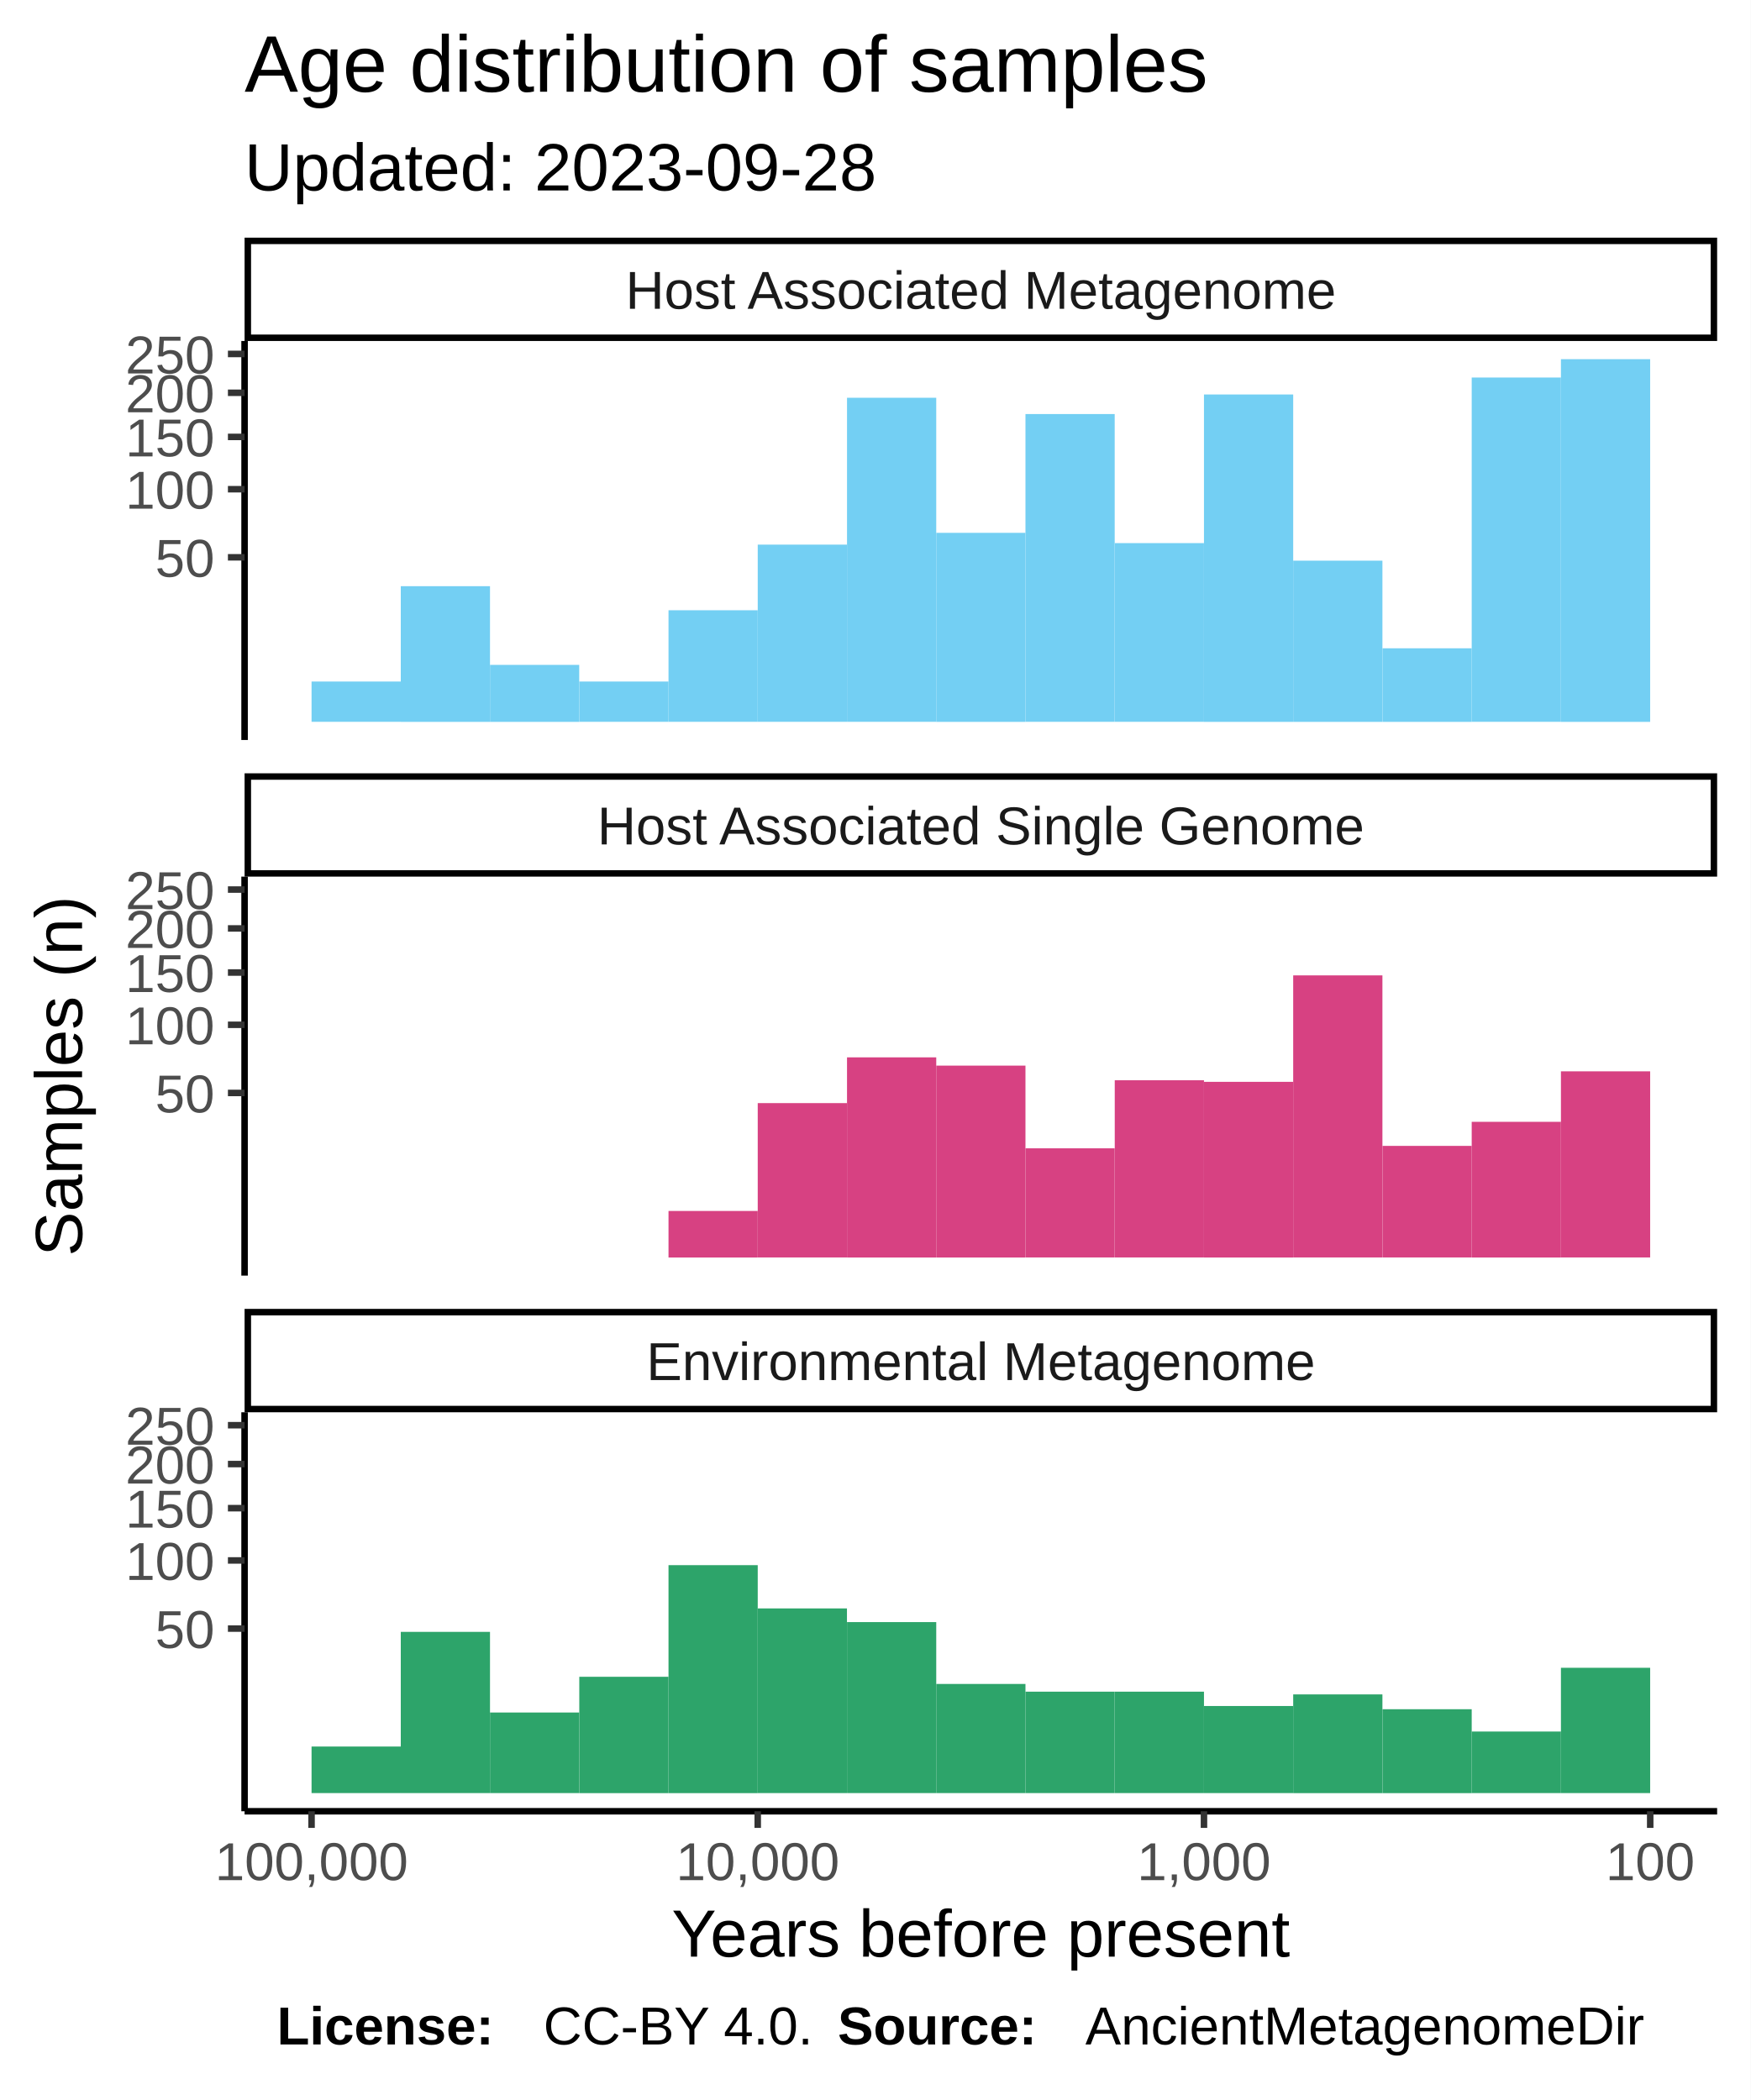
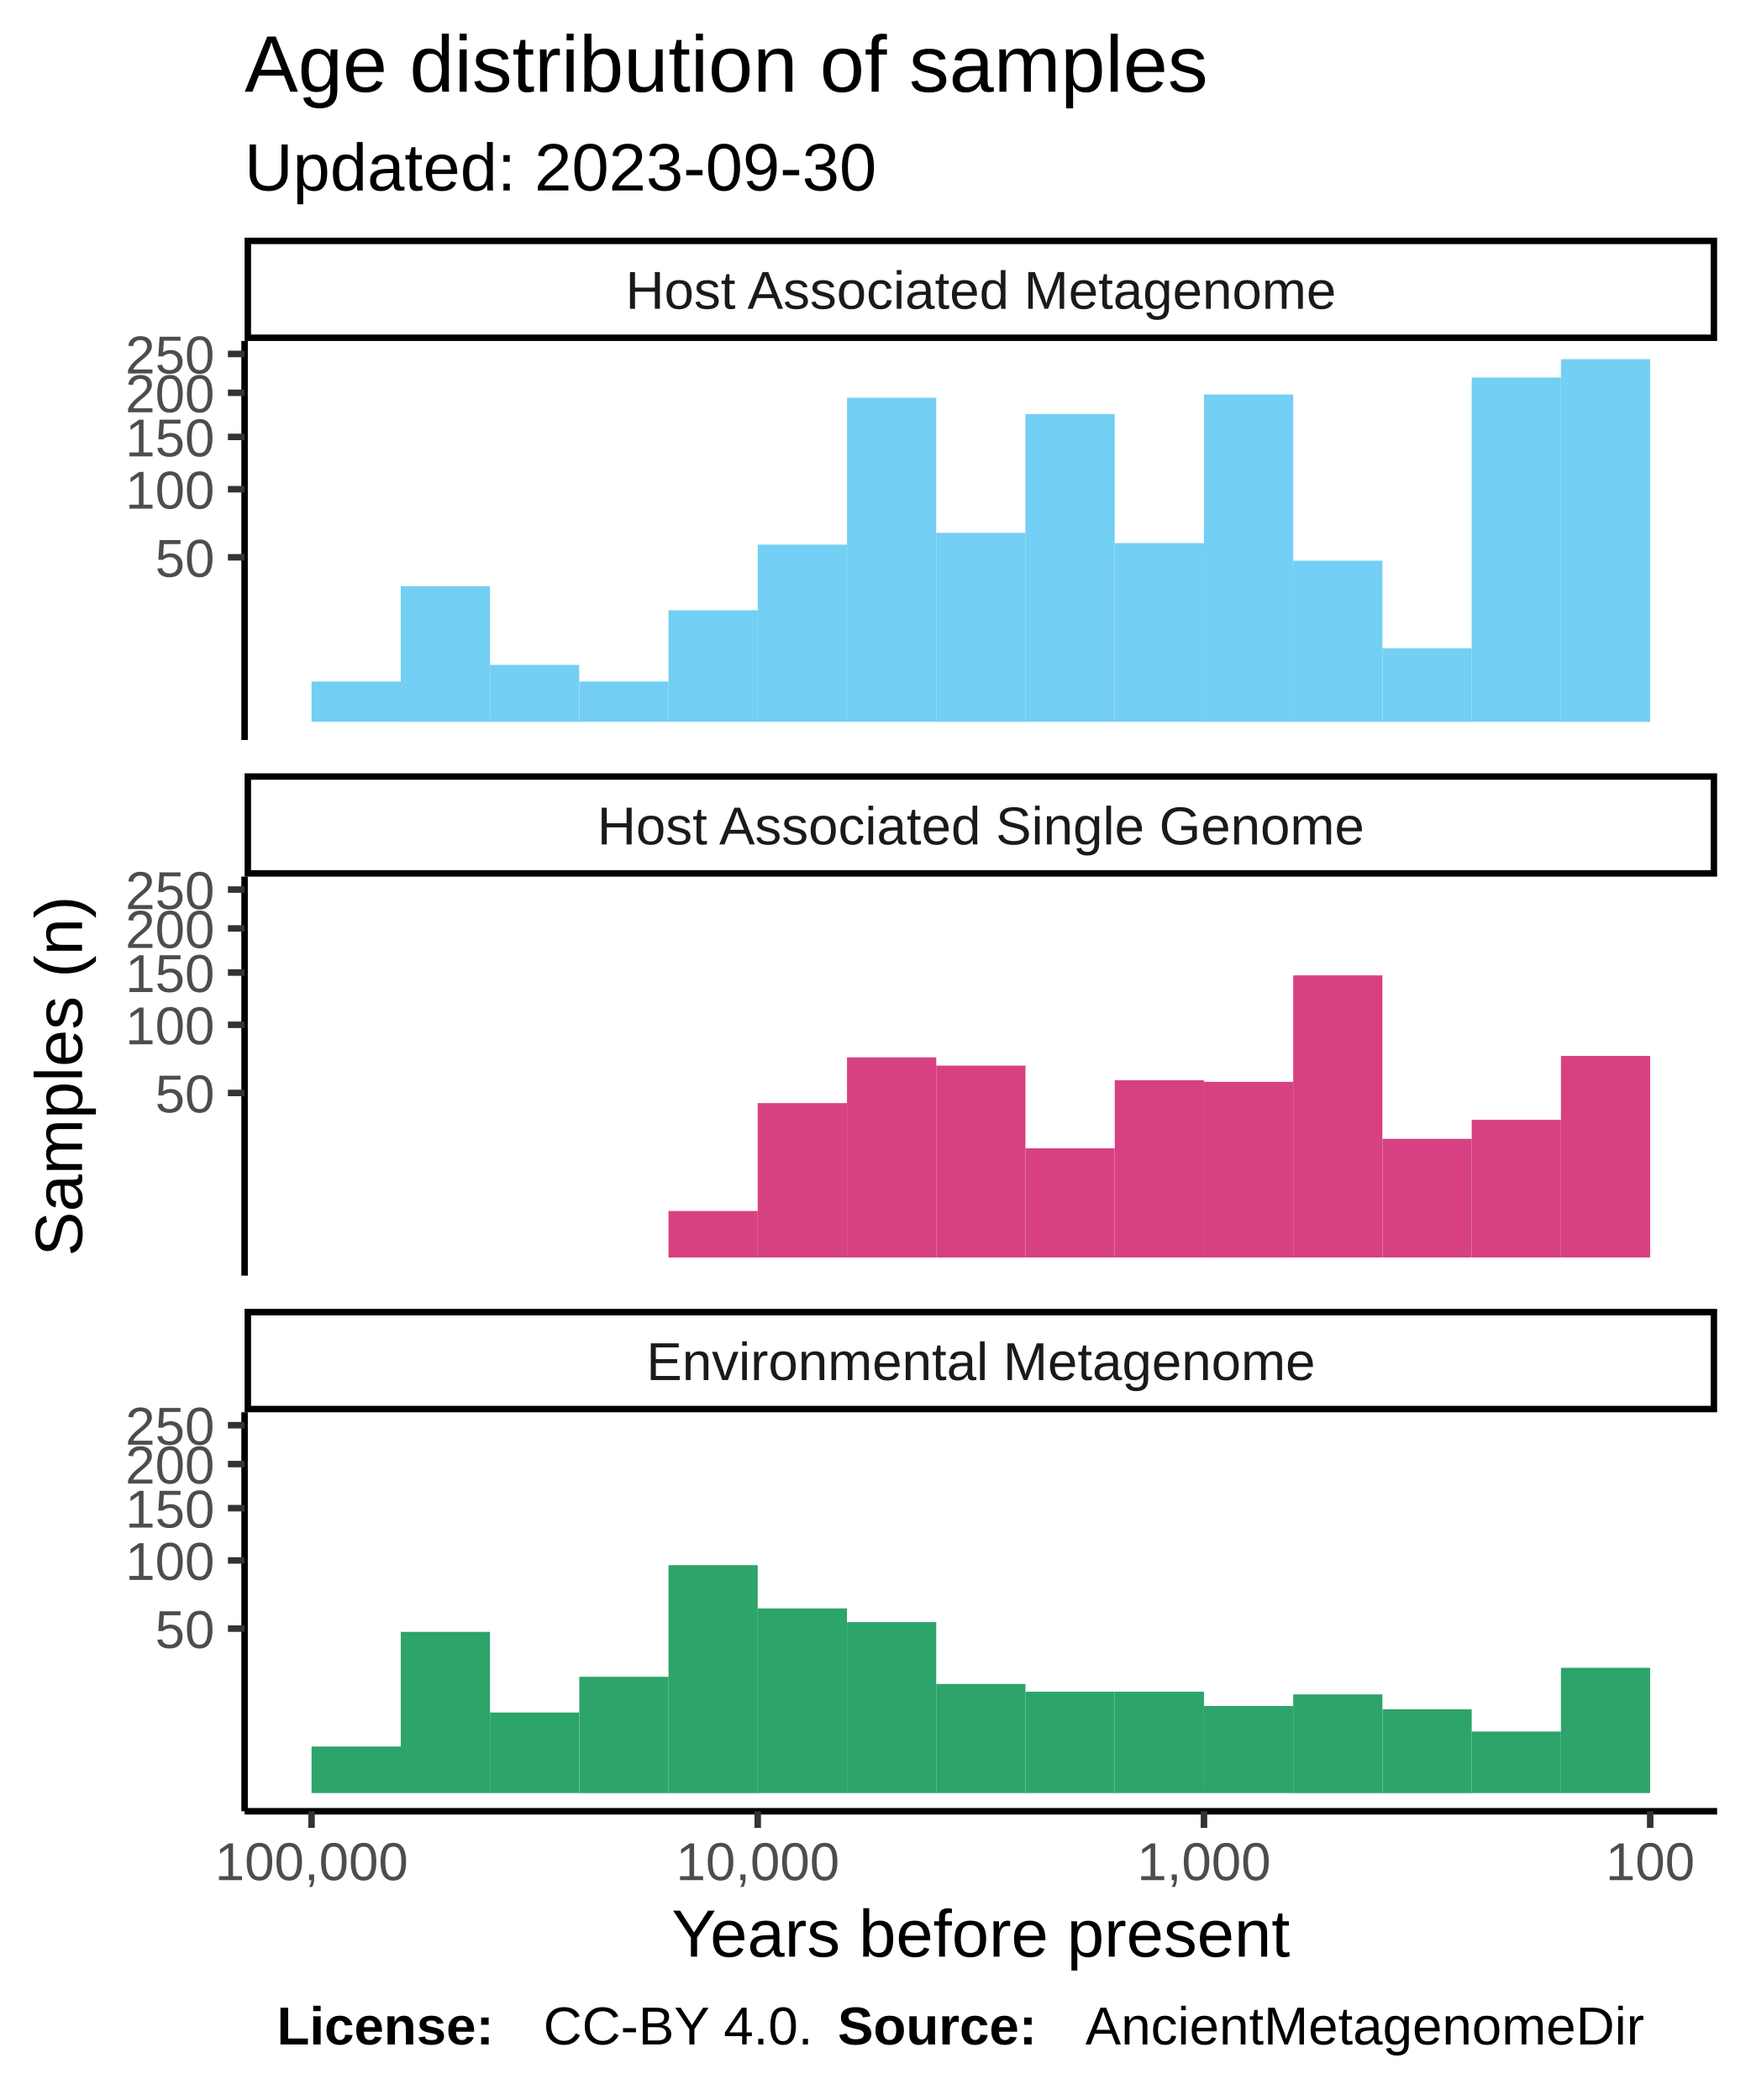
<svg xmlns="http://www.w3.org/2000/svg" class="svglite" width="288.00pt" height="345.60pt" viewBox="0 0 288.00 345.60">
  <defs>
    <style type="text/css">
    .svglite line, .svglite polyline, .svglite polygon, .svglite path, .svglite rect, .svglite circle {
      fill: none;
      stroke: #000000;
      stroke-linecap: round;
      stroke-linejoin: round;
      stroke-miterlimit: 10.00;
    }
  </style>
  </defs>
  <rect width="100%" height="100%" style="stroke: none; fill: #FFFFFF;" />
  <defs>
    <clipPath id="cpMC4wMHwyODguMDB8MC4wMHwzNDUuNjA=">
      <rect x="0.00" y="0.00" width="288.00" height="345.60" />
    </clipPath>
  </defs>
  <g clip-path="url(#cpMC4wMHwyODguMDB8MC4wMHwzNDUuNjA=)">
    <rect x="0.00" y="0.00" width="288.00" height="345.60" style="stroke-width: 1.07; stroke: #FFFFFF; fill: #FFFFFF;" />
  </g>
  <defs>
    <clipPath id="cpNDAuMjR8MjgyLjUyfDU2LjEyfDEyMS43OA==">
      <rect x="40.24" y="56.12" width="242.28" height="65.66" />
    </clipPath>
  </defs>
  <g clip-path="url(#cpNDAuMjR8MjgyLjUyfDU2LjEyfDEyMS43OA==)">
    <rect x="40.24" y="56.12" width="242.28" height="65.66" style="stroke-width: 1.07; stroke: none; fill: #FFFFFF;" />
    <rect x="256.82" y="59.11" width="14.68" height="59.69" style="stroke-width: 1.07; stroke: none; stroke-linecap: square; stroke-linejoin: miter; fill: #73CFF3;" />
    <rect x="242.14" y="62.13" width="14.68" height="56.66" style="stroke-width: 1.07; stroke: none; stroke-linecap: square; stroke-linejoin: miter; fill: #73CFF3;" />
    <rect x="227.46" y="106.69" width="14.68" height="12.11" style="stroke-width: 1.07; stroke: none; stroke-linecap: square; stroke-linejoin: miter; fill: #73CFF3;" />
    <rect x="212.77" y="92.27" width="14.68" height="26.53" style="stroke-width: 1.07; stroke: none; stroke-linecap: square; stroke-linejoin: miter; fill: #73CFF3;" />
    <rect x="198.09" y="64.92" width="14.68" height="53.88" style="stroke-width: 1.07; stroke: none; stroke-linecap: square; stroke-linejoin: miter; fill: #73CFF3;" />
    <rect x="183.41" y="89.38" width="14.68" height="29.41" style="stroke-width: 1.07; stroke: none; stroke-linecap: square; stroke-linejoin: miter; fill: #73CFF3;" />
    <rect x="168.72" y="68.14" width="14.68" height="50.65" style="stroke-width: 1.07; stroke: none; stroke-linecap: square; stroke-linejoin: miter; fill: #73CFF3;" />
    <rect x="154.04" y="87.69" width="14.68" height="31.11" style="stroke-width: 1.07; stroke: none; stroke-linecap: square; stroke-linejoin: miter; fill: #73CFF3;" />
    <rect x="139.36" y="65.46" width="14.68" height="53.33" style="stroke-width: 1.07; stroke: none; stroke-linecap: square; stroke-linejoin: miter; fill: #73CFF3;" />
    <rect x="124.67" y="89.63" width="14.68" height="29.16" style="stroke-width: 1.07; stroke: none; stroke-linecap: square; stroke-linejoin: miter; fill: #73CFF3;" />
    <rect x="109.99" y="100.43" width="14.68" height="18.36" style="stroke-width: 1.07; stroke: none; stroke-linecap: square; stroke-linejoin: miter; fill: #73CFF3;" />
    <rect x="95.31" y="112.16" width="14.68" height="6.63" style="stroke-width: 1.07; stroke: none; stroke-linecap: square; stroke-linejoin: miter; fill: #73CFF3;" />
    <rect x="80.62" y="109.42" width="14.68" height="9.38" style="stroke-width: 1.07; stroke: none; stroke-linecap: square; stroke-linejoin: miter; fill: #73CFF3;" />
    <rect x="65.94" y="96.47" width="14.68" height="22.33" style="stroke-width: 1.07; stroke: none; stroke-linecap: square; stroke-linejoin: miter; fill: #73CFF3;" />
    <rect x="51.26" y="112.16" width="14.68" height="6.63" style="stroke-width: 1.07; stroke: none; stroke-linecap: square; stroke-linejoin: miter; fill: #73CFF3;" />
  </g>
  <g clip-path="url(#cpMC4wMHwyODguMDB8MC4wMHwzNDUuNjA=)">
</g>
  <defs>
    <clipPath id="cpNDAuMjR8MjgyLjUyfDE0NC4yN3wyMDkuOTM=">
      <rect x="40.24" y="144.27" width="242.28" height="65.66" />
    </clipPath>
  </defs>
  <g clip-path="url(#cpNDAuMjR8MjgyLjUyfDE0NC4yN3wyMDkuOTM=)">
    <rect x="40.24" y="144.27" width="242.28" height="65.66" style="stroke-width: 1.07; stroke: none; fill: #FFFFFF;" />
-     <rect x="256.82" y="176.31" width="14.68" height="30.63" style="stroke-width: 1.07; stroke: none; stroke-linecap: square; stroke-linejoin: miter; fill: #D74182;" />
-     <rect x="242.14" y="184.62" width="14.68" height="22.33" style="stroke-width: 1.07; stroke: none; stroke-linecap: square; stroke-linejoin: miter; fill: #D74182;" />
-     <rect x="227.46" y="188.58" width="14.68" height="18.36" style="stroke-width: 1.07; stroke: none; stroke-linecap: square; stroke-linejoin: miter; fill: #D74182;" />
+     <rect x="256.82" y="173.78" width="14.68" height="33.16" style="stroke-width: 1.07; stroke: none; stroke-linecap: square; stroke-linejoin: miter; fill: #D74182;" />
+     <rect x="242.14" y="184.29" width="14.68" height="22.65" style="stroke-width: 1.07; stroke: none; stroke-linecap: square; stroke-linejoin: miter; fill: #D74182;" />
+     <rect x="227.46" y="187.42" width="14.68" height="19.52" style="stroke-width: 1.07; stroke: none; stroke-linecap: square; stroke-linejoin: miter; fill: #D74182;" />
    <rect x="212.77" y="160.52" width="14.68" height="46.42" style="stroke-width: 1.07; stroke: none; stroke-linecap: square; stroke-linejoin: miter; fill: #D74182;" />
    <rect x="198.09" y="178.04" width="14.68" height="28.91" style="stroke-width: 1.07; stroke: none; stroke-linecap: square; stroke-linejoin: miter; fill: #D74182;" />
    <rect x="183.41" y="177.78" width="14.68" height="29.16" style="stroke-width: 1.07; stroke: none; stroke-linecap: square; stroke-linejoin: miter; fill: #D74182;" />
    <rect x="168.72" y="188.98" width="14.68" height="17.96" style="stroke-width: 1.07; stroke: none; stroke-linecap: square; stroke-linejoin: miter; fill: #D74182;" />
    <rect x="154.04" y="175.37" width="14.68" height="31.58" style="stroke-width: 1.07; stroke: none; stroke-linecap: square; stroke-linejoin: miter; fill: #D74182;" />
    <rect x="139.36" y="174.01" width="14.68" height="32.94" style="stroke-width: 1.07; stroke: none; stroke-linecap: square; stroke-linejoin: miter; fill: #D74182;" />
    <rect x="124.67" y="181.54" width="14.68" height="25.40" style="stroke-width: 1.07; stroke: none; stroke-linecap: square; stroke-linejoin: miter; fill: #D74182;" />
    <rect x="109.99" y="199.29" width="14.68" height="7.66" style="stroke-width: 1.07; stroke: none; stroke-linecap: square; stroke-linejoin: miter; fill: #D74182;" />
  </g>
  <g clip-path="url(#cpMC4wMHwyODguMDB8MC4wMHwzNDUuNjA=)">
</g>
  <defs>
    <clipPath id="cpNDAuMjR8MjgyLjUyfDIzMi40MnwyOTguMDg=">
      <rect x="40.24" y="232.42" width="242.28" height="65.66" />
    </clipPath>
  </defs>
  <g clip-path="url(#cpNDAuMjR8MjgyLjUyfDIzMi40MnwyOTguMDg=)">
    <rect x="40.24" y="232.42" width="242.28" height="65.66" style="stroke-width: 1.07; stroke: none; fill: #FFFFFF;" />
    <rect x="256.82" y="274.47" width="14.68" height="20.62" style="stroke-width: 1.07; stroke: none; stroke-linecap: square; stroke-linejoin: miter; fill: #2DA46A;" />
    <rect x="242.14" y="284.96" width="14.68" height="10.13" style="stroke-width: 1.07; stroke: none; stroke-linecap: square; stroke-linejoin: miter; fill: #2DA46A;" />
    <rect x="227.46" y="281.29" width="14.68" height="13.81" style="stroke-width: 1.07; stroke: none; stroke-linecap: square; stroke-linejoin: miter; fill: #2DA46A;" />
    <rect x="212.77" y="278.85" width="14.68" height="16.25" style="stroke-width: 1.07; stroke: none; stroke-linecap: square; stroke-linejoin: miter; fill: #2DA46A;" />
    <rect x="198.09" y="280.76" width="14.68" height="14.33" style="stroke-width: 1.07; stroke: none; stroke-linecap: square; stroke-linejoin: miter; fill: #2DA46A;" />
    <rect x="183.41" y="278.40" width="14.68" height="16.69" style="stroke-width: 1.07; stroke: none; stroke-linecap: square; stroke-linejoin: miter; fill: #2DA46A;" />
    <rect x="168.72" y="278.40" width="14.68" height="16.69" style="stroke-width: 1.07; stroke: none; stroke-linecap: square; stroke-linejoin: miter; fill: #2DA46A;" />
    <rect x="154.04" y="277.13" width="14.68" height="17.96" style="stroke-width: 1.07; stroke: none; stroke-linecap: square; stroke-linejoin: miter; fill: #2DA46A;" />
    <rect x="139.36" y="266.95" width="14.68" height="28.14" style="stroke-width: 1.07; stroke: none; stroke-linecap: square; stroke-linejoin: miter; fill: #2DA46A;" />
    <rect x="124.67" y="264.70" width="14.68" height="30.39" style="stroke-width: 1.07; stroke: none; stroke-linecap: square; stroke-linejoin: miter; fill: #2DA46A;" />
    <rect x="109.99" y="257.58" width="14.68" height="37.52" style="stroke-width: 1.07; stroke: none; stroke-linecap: square; stroke-linejoin: miter; fill: #2DA46A;" />
    <rect x="95.31" y="275.95" width="14.68" height="19.15" style="stroke-width: 1.07; stroke: none; stroke-linecap: square; stroke-linejoin: miter; fill: #2DA46A;" />
    <rect x="80.62" y="281.83" width="14.68" height="13.26" style="stroke-width: 1.07; stroke: none; stroke-linecap: square; stroke-linejoin: miter; fill: #2DA46A;" />
    <rect x="65.94" y="268.56" width="14.68" height="26.53" style="stroke-width: 1.07; stroke: none; stroke-linecap: square; stroke-linejoin: miter; fill: #2DA46A;" />
    <rect x="51.26" y="287.43" width="14.68" height="7.66" style="stroke-width: 1.07; stroke: none; stroke-linecap: square; stroke-linejoin: miter; fill: #2DA46A;" />
  </g>
  <g clip-path="url(#cpMC4wMHwyODguMDB8MC4wMHwzNDUuNjA=)">
</g>
  <defs>
    <clipPath id="cpNDAuMjR8MjgyLjUyfDIxNS40MXwyMzIuNDI=">
      <rect x="40.24" y="215.41" width="242.28" height="17.01" />
    </clipPath>
  </defs>
  <g clip-path="url(#cpNDAuMjR8MjgyLjUyfDIxNS40MXwyMzIuNDI=)">
    <rect x="40.24" y="215.41" width="242.28" height="17.01" style="stroke-width: 2.13; fill: #FFFFFF;" />
    <text x="161.38" y="227.12" text-anchor="middle" style="font-size: 8.80px; fill: #1A1A1A; font-family: Liberation Sans;" textLength="124.59px" lengthAdjust="spacingAndGlyphs">Environmental Metagenome</text>
  </g>
  <g clip-path="url(#cpMC4wMHwyODguMDB8MC4wMHwzNDUuNjA=)">
</g>
  <defs>
    <clipPath id="cpNDAuMjR8MjgyLjUyfDEyNy4yNnwxNDQuMjc=">
      <rect x="40.24" y="127.26" width="242.28" height="17.01" />
    </clipPath>
  </defs>
  <g clip-path="url(#cpNDAuMjR8MjgyLjUyfDEyNy4yNnwxNDQuMjc=)">
    <rect x="40.24" y="127.26" width="242.28" height="17.01" style="stroke-width: 2.13; fill: #FFFFFF;" />
    <text x="161.38" y="138.97" text-anchor="middle" style="font-size: 8.80px; fill: #1A1A1A; font-family: Liberation Sans;" textLength="140.36px" lengthAdjust="spacingAndGlyphs">Host Associated Single Genome</text>
  </g>
  <g clip-path="url(#cpMC4wMHwyODguMDB8MC4wMHwzNDUuNjA=)">
</g>
  <defs>
    <clipPath id="cpNDAuMjR8MjgyLjUyfDM5LjExfDU2LjEy">
      <rect x="40.24" y="39.11" width="242.28" height="17.01" />
    </clipPath>
  </defs>
  <g clip-path="url(#cpNDAuMjR8MjgyLjUyfDM5LjExfDU2LjEy)">
    <rect x="40.24" y="39.11" width="242.28" height="17.01" style="stroke-width: 2.13; fill: #FFFFFF;" />
    <text x="161.38" y="50.82" text-anchor="middle" style="font-size: 8.80px; fill: #1A1A1A; font-family: Liberation Sans;" textLength="131.12px" lengthAdjust="spacingAndGlyphs">Host Associated Metagenome</text>
  </g>
  <g clip-path="url(#cpMC4wMHwyODguMDB8MC4wMHwzNDUuNjA=)">
    <polyline points="40.24,298.08 282.52,298.08 " style="stroke-width: 1.07; stroke-linecap: butt;" />
    <polyline points="271.51,300.82 271.51,298.08 " style="stroke-width: 1.07; stroke: #333333; stroke-linecap: butt;" />
    <polyline points="198.09,300.82 198.09,298.08 " style="stroke-width: 1.07; stroke: #333333; stroke-linecap: butt;" />
    <polyline points="124.67,300.82 124.67,298.08 " style="stroke-width: 1.07; stroke: #333333; stroke-linecap: butt;" />
    <polyline points="51.26,300.82 51.26,298.08 " style="stroke-width: 1.07; stroke: #333333; stroke-linecap: butt;" />
    <text x="271.51" y="309.42" text-anchor="middle" style="font-size: 8.80px; fill: #4D4D4D; font-family: Liberation Sans;" textLength="16.78px" lengthAdjust="spacingAndGlyphs">100</text>
    <text x="198.09" y="309.42" text-anchor="middle" style="font-size: 8.80px; fill: #4D4D4D; font-family: Liberation Sans;" textLength="25.17px" lengthAdjust="spacingAndGlyphs">1,000</text>
    <text x="124.67" y="309.42" text-anchor="middle" style="font-size: 8.80px; fill: #4D4D4D; font-family: Liberation Sans;" textLength="30.77px" lengthAdjust="spacingAndGlyphs">10,000</text>
    <text x="51.26" y="309.42" text-anchor="middle" style="font-size: 8.80px; fill: #4D4D4D; font-family: Liberation Sans;" textLength="36.36px" lengthAdjust="spacingAndGlyphs">100,000</text>
    <polyline points="40.24,121.78 40.24,56.12 " style="stroke-width: 1.07; stroke-linecap: butt;" />
    <text x="35.31" y="94.93" text-anchor="end" style="font-size: 8.80px; fill: #4D4D4D; font-family: Liberation Sans;" textLength="11.19px" lengthAdjust="spacingAndGlyphs">50</text>
    <text x="35.31" y="83.71" text-anchor="end" style="font-size: 8.80px; fill: #4D4D4D; font-family: Liberation Sans;" textLength="16.78px" lengthAdjust="spacingAndGlyphs">100</text>
    <text x="35.31" y="75.11" text-anchor="end" style="font-size: 8.80px; fill: #4D4D4D; font-family: Liberation Sans;" textLength="16.78px" lengthAdjust="spacingAndGlyphs">150</text>
    <text x="35.31" y="67.85" text-anchor="end" style="font-size: 8.80px; fill: #4D4D4D; font-family: Liberation Sans;" textLength="16.78px" lengthAdjust="spacingAndGlyphs">200</text>
    <text x="35.31" y="61.46" text-anchor="end" style="font-size: 8.80px; fill: #4D4D4D; font-family: Liberation Sans;" textLength="16.78px" lengthAdjust="spacingAndGlyphs">250</text>
    <polyline points="37.50,91.72 40.24,91.72 " style="stroke-width: 1.07; stroke: #333333; stroke-linecap: butt;" />
    <polyline points="37.50,80.51 40.24,80.51 " style="stroke-width: 1.07; stroke: #333333; stroke-linecap: butt;" />
    <polyline points="37.50,71.90 40.24,71.90 " style="stroke-width: 1.07; stroke: #333333; stroke-linecap: butt;" />
    <polyline points="37.50,64.64 40.24,64.64 " style="stroke-width: 1.07; stroke: #333333; stroke-linecap: butt;" />
    <polyline points="37.50,58.25 40.24,58.25 " style="stroke-width: 1.07; stroke: #333333; stroke-linecap: butt;" />
    <polyline points="40.24,209.93 40.24,144.27 " style="stroke-width: 1.07; stroke-linecap: butt;" />
    <text x="35.31" y="183.08" text-anchor="end" style="font-size: 8.80px; fill: #4D4D4D; font-family: Liberation Sans;" textLength="11.19px" lengthAdjust="spacingAndGlyphs">50</text>
    <text x="35.31" y="171.86" text-anchor="end" style="font-size: 8.80px; fill: #4D4D4D; font-family: Liberation Sans;" textLength="16.78px" lengthAdjust="spacingAndGlyphs">100</text>
    <text x="35.31" y="163.26" text-anchor="end" style="font-size: 8.80px; fill: #4D4D4D; font-family: Liberation Sans;" textLength="16.78px" lengthAdjust="spacingAndGlyphs">150</text>
    <text x="35.31" y="156.00" text-anchor="end" style="font-size: 8.80px; fill: #4D4D4D; font-family: Liberation Sans;" textLength="16.78px" lengthAdjust="spacingAndGlyphs">200</text>
    <text x="35.31" y="149.61" text-anchor="end" style="font-size: 8.80px; fill: #4D4D4D; font-family: Liberation Sans;" textLength="16.78px" lengthAdjust="spacingAndGlyphs">250</text>
    <polyline points="37.50,179.87 40.24,179.87 " style="stroke-width: 1.07; stroke: #333333; stroke-linecap: butt;" />
    <polyline points="37.50,168.65 40.24,168.65 " style="stroke-width: 1.07; stroke: #333333; stroke-linecap: butt;" />
    <polyline points="37.50,160.05 40.24,160.05 " style="stroke-width: 1.07; stroke: #333333; stroke-linecap: butt;" />
    <polyline points="37.50,152.79 40.24,152.79 " style="stroke-width: 1.07; stroke: #333333; stroke-linecap: butt;" />
    <polyline points="37.50,146.40 40.24,146.40 " style="stroke-width: 1.07; stroke: #333333; stroke-linecap: butt;" />
    <polyline points="40.24,298.08 40.24,232.42 " style="stroke-width: 1.07; stroke-linecap: butt;" />
    <text x="35.31" y="271.22" text-anchor="end" style="font-size: 8.80px; fill: #4D4D4D; font-family: Liberation Sans;" textLength="11.19px" lengthAdjust="spacingAndGlyphs">50</text>
    <text x="35.31" y="260.01" text-anchor="end" style="font-size: 8.80px; fill: #4D4D4D; font-family: Liberation Sans;" textLength="16.78px" lengthAdjust="spacingAndGlyphs">100</text>
    <text x="35.31" y="251.40" text-anchor="end" style="font-size: 8.80px; fill: #4D4D4D; font-family: Liberation Sans;" textLength="16.78px" lengthAdjust="spacingAndGlyphs">150</text>
    <text x="35.31" y="244.15" text-anchor="end" style="font-size: 8.80px; fill: #4D4D4D; font-family: Liberation Sans;" textLength="16.78px" lengthAdjust="spacingAndGlyphs">200</text>
    <text x="35.31" y="237.76" text-anchor="end" style="font-size: 8.80px; fill: #4D4D4D; font-family: Liberation Sans;" textLength="16.78px" lengthAdjust="spacingAndGlyphs">250</text>
    <polyline points="37.50,268.02 40.24,268.02 " style="stroke-width: 1.07; stroke: #333333; stroke-linecap: butt;" />
    <polyline points="37.50,256.80 40.24,256.80 " style="stroke-width: 1.07; stroke: #333333; stroke-linecap: butt;" />
    <polyline points="37.50,248.20 40.24,248.20 " style="stroke-width: 1.07; stroke: #333333; stroke-linecap: butt;" />
    <polyline points="37.50,240.94 40.24,240.94 " style="stroke-width: 1.07; stroke: #333333; stroke-linecap: butt;" />
    <polyline points="37.50,234.55 40.24,234.55 " style="stroke-width: 1.07; stroke: #333333; stroke-linecap: butt;" />
    <text x="161.38" y="322.01" text-anchor="middle" style="font-size: 11.00px; font-family: Liberation Sans;" textLength="113.23px" lengthAdjust="spacingAndGlyphs">Years before present</text>
    <text transform="translate(13.50,177.10) rotate(-90)" text-anchor="middle" style="font-size: 11.00px; font-family: Liberation Sans;" textLength="66.03px" lengthAdjust="spacingAndGlyphs">Samples (n)</text>
-     <text x="40.24" y="31.34" style="font-size: 11.00px; font-family: Liberation Sans;" textLength="117.95px" lengthAdjust="spacingAndGlyphs">Updated: 2023-09-28</text>
+     <text x="40.24" y="31.34" style="font-size: 11.00px; font-family: Liberation Sans;" textLength="117.95px" lengthAdjust="spacingAndGlyphs">Updated: 2023-09-30</text>
    <text x="40.24" y="15.10" style="font-size: 13.20px; font-family: Liberation Sans;" textLength="180.78px" lengthAdjust="spacingAndGlyphs">Age distribution of samples</text>
    <text x="45.55" y="336.46" style="font-size: 8.80px; font-weight: bold; font-family: Liberation Sans;" textLength="43.86px" lengthAdjust="spacingAndGlyphs">License: </text>
    <text x="89.40" y="336.46" style="font-size: 8.80px; font-family: Liberation Sans;" textLength="48.43px" lengthAdjust="spacingAndGlyphs">CC-BY 4.0. </text>
    <text x="137.83" y="336.46" style="font-size: 8.80px; font-weight: bold; font-family: Liberation Sans;" textLength="40.75px" lengthAdjust="spacingAndGlyphs">Source: </text>
    <text x="178.58" y="336.46" style="font-size: 8.80px; font-family: Liberation Sans;" textLength="103.94px" lengthAdjust="spacingAndGlyphs">AncientMetagenomeDir</text>
  </g>
</svg>
